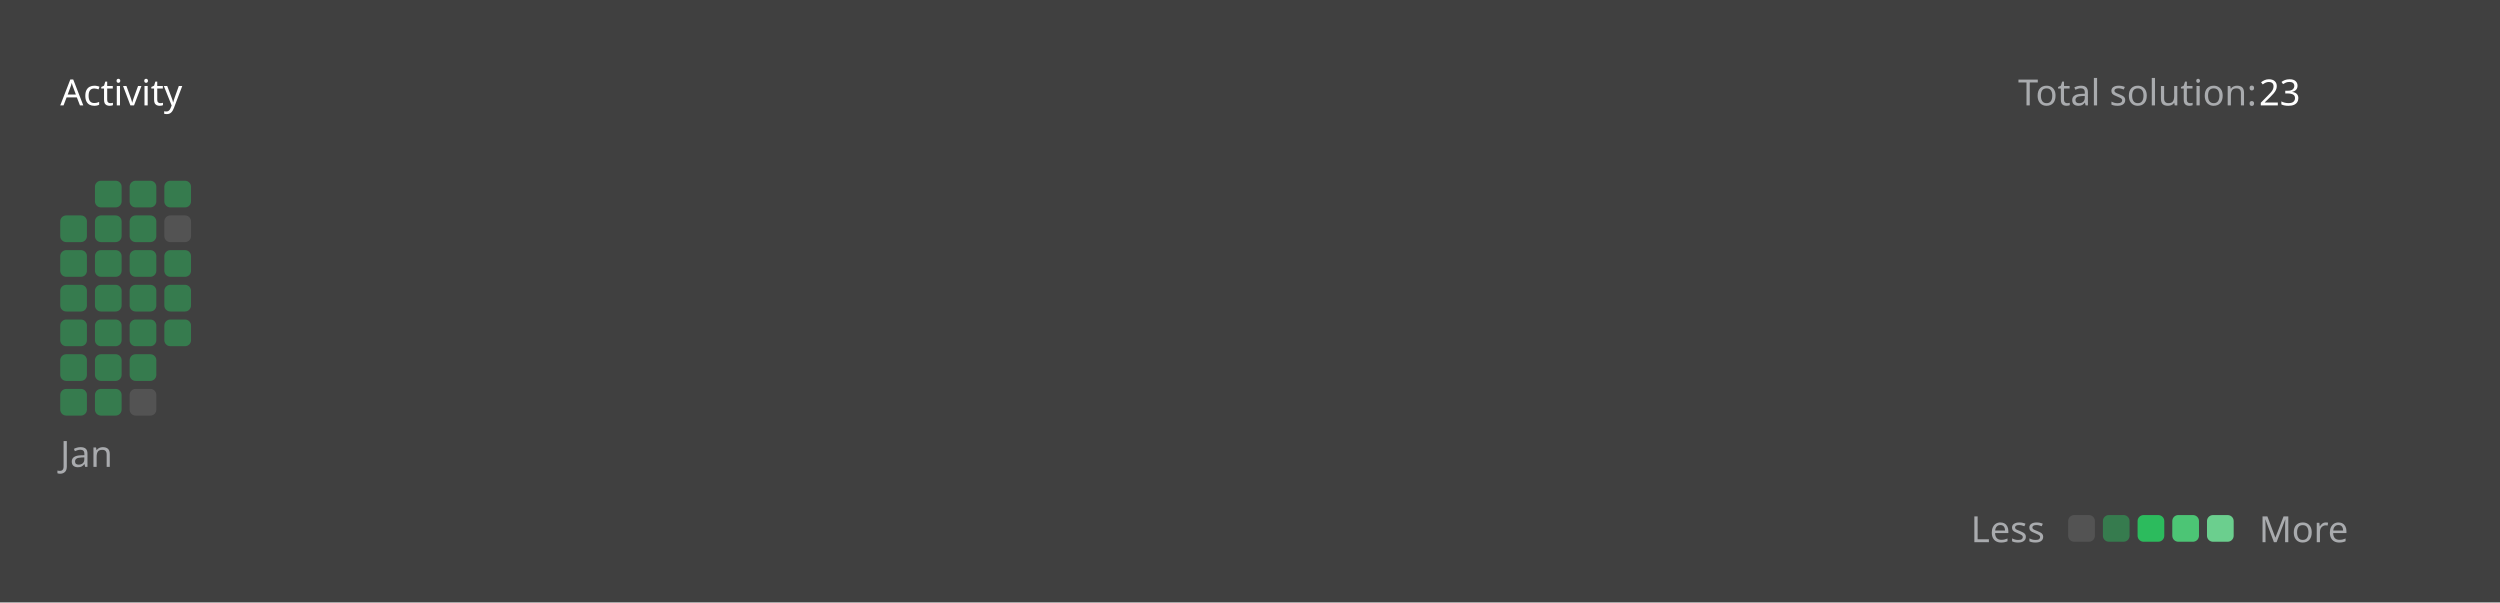
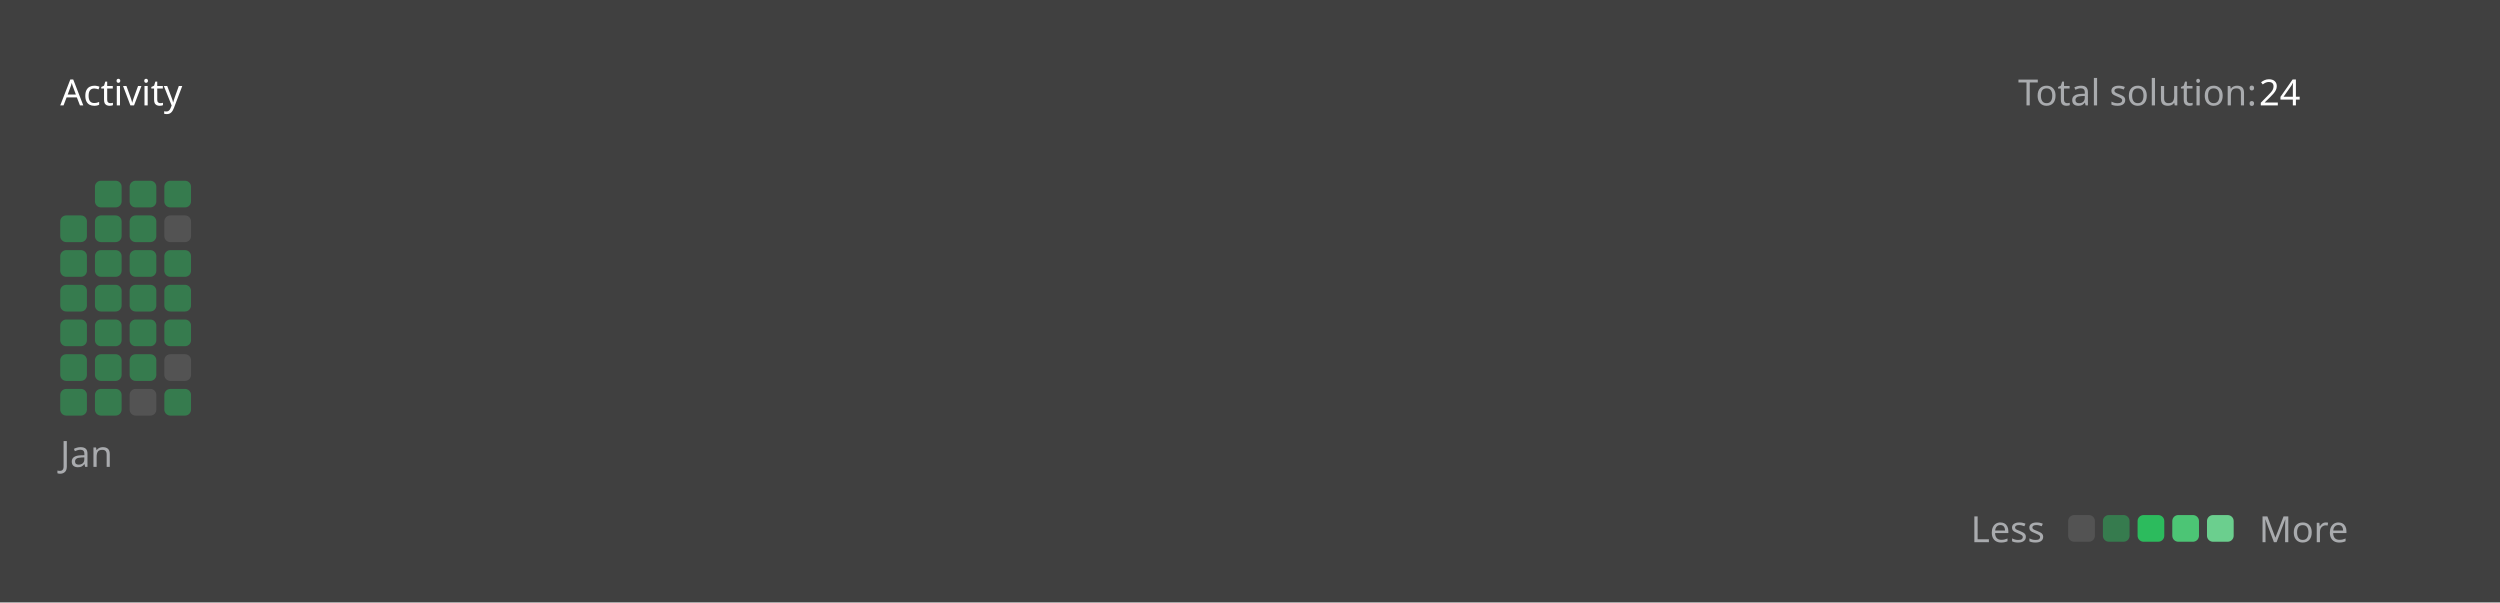
<svg xmlns="http://www.w3.org/2000/svg" version="1.1" height="200" width="830" viewBox="0 0 830 200">
  <style>*{font-family: "Segoe UI", Tahoma, Geneva, Verdana, sans-serif;}</style>
  <style>.title{font-weight: 500;font-size: 1rem;}</style>
  <style>.rotate-90{transform: rotate(-90deg);transform-origin: center;transform-box: fill-box;}</style>
  <style>.state{font-size: .75rem;}</style>
  <style>.light{color: #ffffff;fill: #ffffff;}</style>
  <style>.light-gray{color: #eff2f699;fill: #eff2f699;}</style>
  <style>.dark-gray{color: #ebebf54d;fill: #ebebf54d;}</style>
  <style>.gray{color: #747474;fill: #747474;}</style>
  <style>.orange{color: #ffa116;fill: #ffa116;}</style>
  <style>.background{color: #404040;fill: #404040;}</style>
  <style>.level-1-block{fill: #ffffff1a;}</style>
  <style>.level-2-block{fill: #2cb55d80;}</style>
  <style>.level-3-block{fill: #2cbb5dff;}</style>
  <style>.level-4-block{fill: #4cc575ff;}</style>
  <style>.level-5-block{fill: #6bcf8eff;}</style>
  <rect fill="#404040" x="0" y="0" width="830" height="200" rx="0.5rem" />
  <g text-anchor="start" text-decoration="1" class="title">
    <text x="20" y="35">
      <tspan class="light">Activity</tspan>
      <tspan class="orange" />
    </text>
  </g>
  <g class="state">
    <text x="670" y="35" class="light-gray"> Total solution: </text>
-     <text x="750" y="35" class="light"> 23 </text>
+     <text x="750" y="35" class="light"> 24 </text>
    <text x="678.88" y="180" class="light-gray" text-anchor="end">Less</text>
    <rect x="686.64" y="171" width="8.86" height="8.86" rx="2" ry="2" class="level-1-block" />
    <rect x="698.16" y="171" width="8.86" height="8.86" rx="2" ry="2" class="level-2-block" />
    <rect x="709.68" y="171" width="8.86" height="8.86" rx="2" ry="2" class="level-3-block" />
    <rect x="721.2" y="171" width="8.86" height="8.86" rx="2" ry="2" class="level-4-block" />
    <rect x="732.72" y="171" width="8.86" height="8.86" rx="2" ry="2" class="level-5-block" />
    <text x="750" y="180" class="light-gray">More</text>
  </g>
  <g x="20" y="60">
    <g x="20" y="60">
      <g x="20.0" y="60">
        <rect x="20.0" y="71.52" width="8.86" height="8.86" rx="2" ry="2" class="level-2-block" />
        <rect x="20.0" y="83.04" width="8.86" height="8.86" rx="2" ry="2" class="level-2-block" />
        <rect x="20.0" y="94.56" width="8.86" height="8.86" rx="2" ry="2" class="level-2-block" />
        <rect x="20.0" y="106.08" width="8.86" height="8.86" rx="2" ry="2" class="level-2-block" />
        <rect x="20.0" y="117.6" width="8.86" height="8.86" rx="2" ry="2" class="level-2-block" />
        <rect x="20.0" y="129.12" width="8.86" height="8.86" rx="2" ry="2" class="level-2-block" />
      </g>
      <g x="31.52" y="60">
        <rect x="31.52" y="60.0" width="8.86" height="8.86" rx="2" ry="2" class="level-2-block" />
        <rect x="31.52" y="71.52" width="8.86" height="8.86" rx="2" ry="2" class="level-2-block" />
        <rect x="31.52" y="83.04" width="8.86" height="8.86" rx="2" ry="2" class="level-2-block" />
        <rect x="31.52" y="94.56" width="8.86" height="8.86" rx="2" ry="2" class="level-2-block" />
        <rect x="31.52" y="106.08" width="8.86" height="8.86" rx="2" ry="2" class="level-2-block" />
        <rect x="31.52" y="117.6" width="8.86" height="8.86" rx="2" ry="2" class="level-2-block" />
        <rect x="31.52" y="129.12" width="8.86" height="8.86" rx="2" ry="2" class="level-2-block" />
      </g>
      <g x="43.04" y="60">
        <rect x="43.04" y="60.0" width="8.86" height="8.86" rx="2" ry="2" class="level-2-block" />
        <rect x="43.04" y="71.52" width="8.86" height="8.86" rx="2" ry="2" class="level-2-block" />
        <rect x="43.04" y="83.04" width="8.86" height="8.86" rx="2" ry="2" class="level-2-block" />
        <rect x="43.04" y="94.56" width="8.86" height="8.86" rx="2" ry="2" class="level-2-block" />
        <rect x="43.04" y="106.08" width="8.86" height="8.86" rx="2" ry="2" class="level-2-block" />
        <rect x="43.04" y="117.6" width="8.86" height="8.86" rx="2" ry="2" class="level-2-block" />
        <rect x="43.04" y="129.12" width="8.86" height="8.86" rx="2" ry="2" class="level-1-block" />
      </g>
      <g x="54.56" y="60">
        <rect x="54.56" y="60.0" width="8.86" height="8.86" rx="2" ry="2" class="level-2-block" />
        <rect x="54.56" y="71.52" width="8.86" height="8.86" rx="2" ry="2" class="level-1-block" />
        <rect x="54.56" y="83.04" width="8.86" height="8.86" rx="2" ry="2" class="level-2-block" />
        <rect x="54.56" y="94.56" width="8.86" height="8.86" rx="2" ry="2" class="level-2-block" />
        <rect x="54.56" y="106.08" width="8.86" height="8.86" rx="2" ry="2" class="level-2-block" />
+         <rect x="54.56" y="117.6" width="8.86" height="8.86" rx="2" ry="2" class="level-1-block" />
+         <rect x="54.56" y="129.12" width="8.86" height="8.86" rx="2" ry="2" class="level-2-block" />
      </g>
      <text x="20.0" y="155" class="light-gray state">Jan</text>
    </g>
  </g>
</svg>
